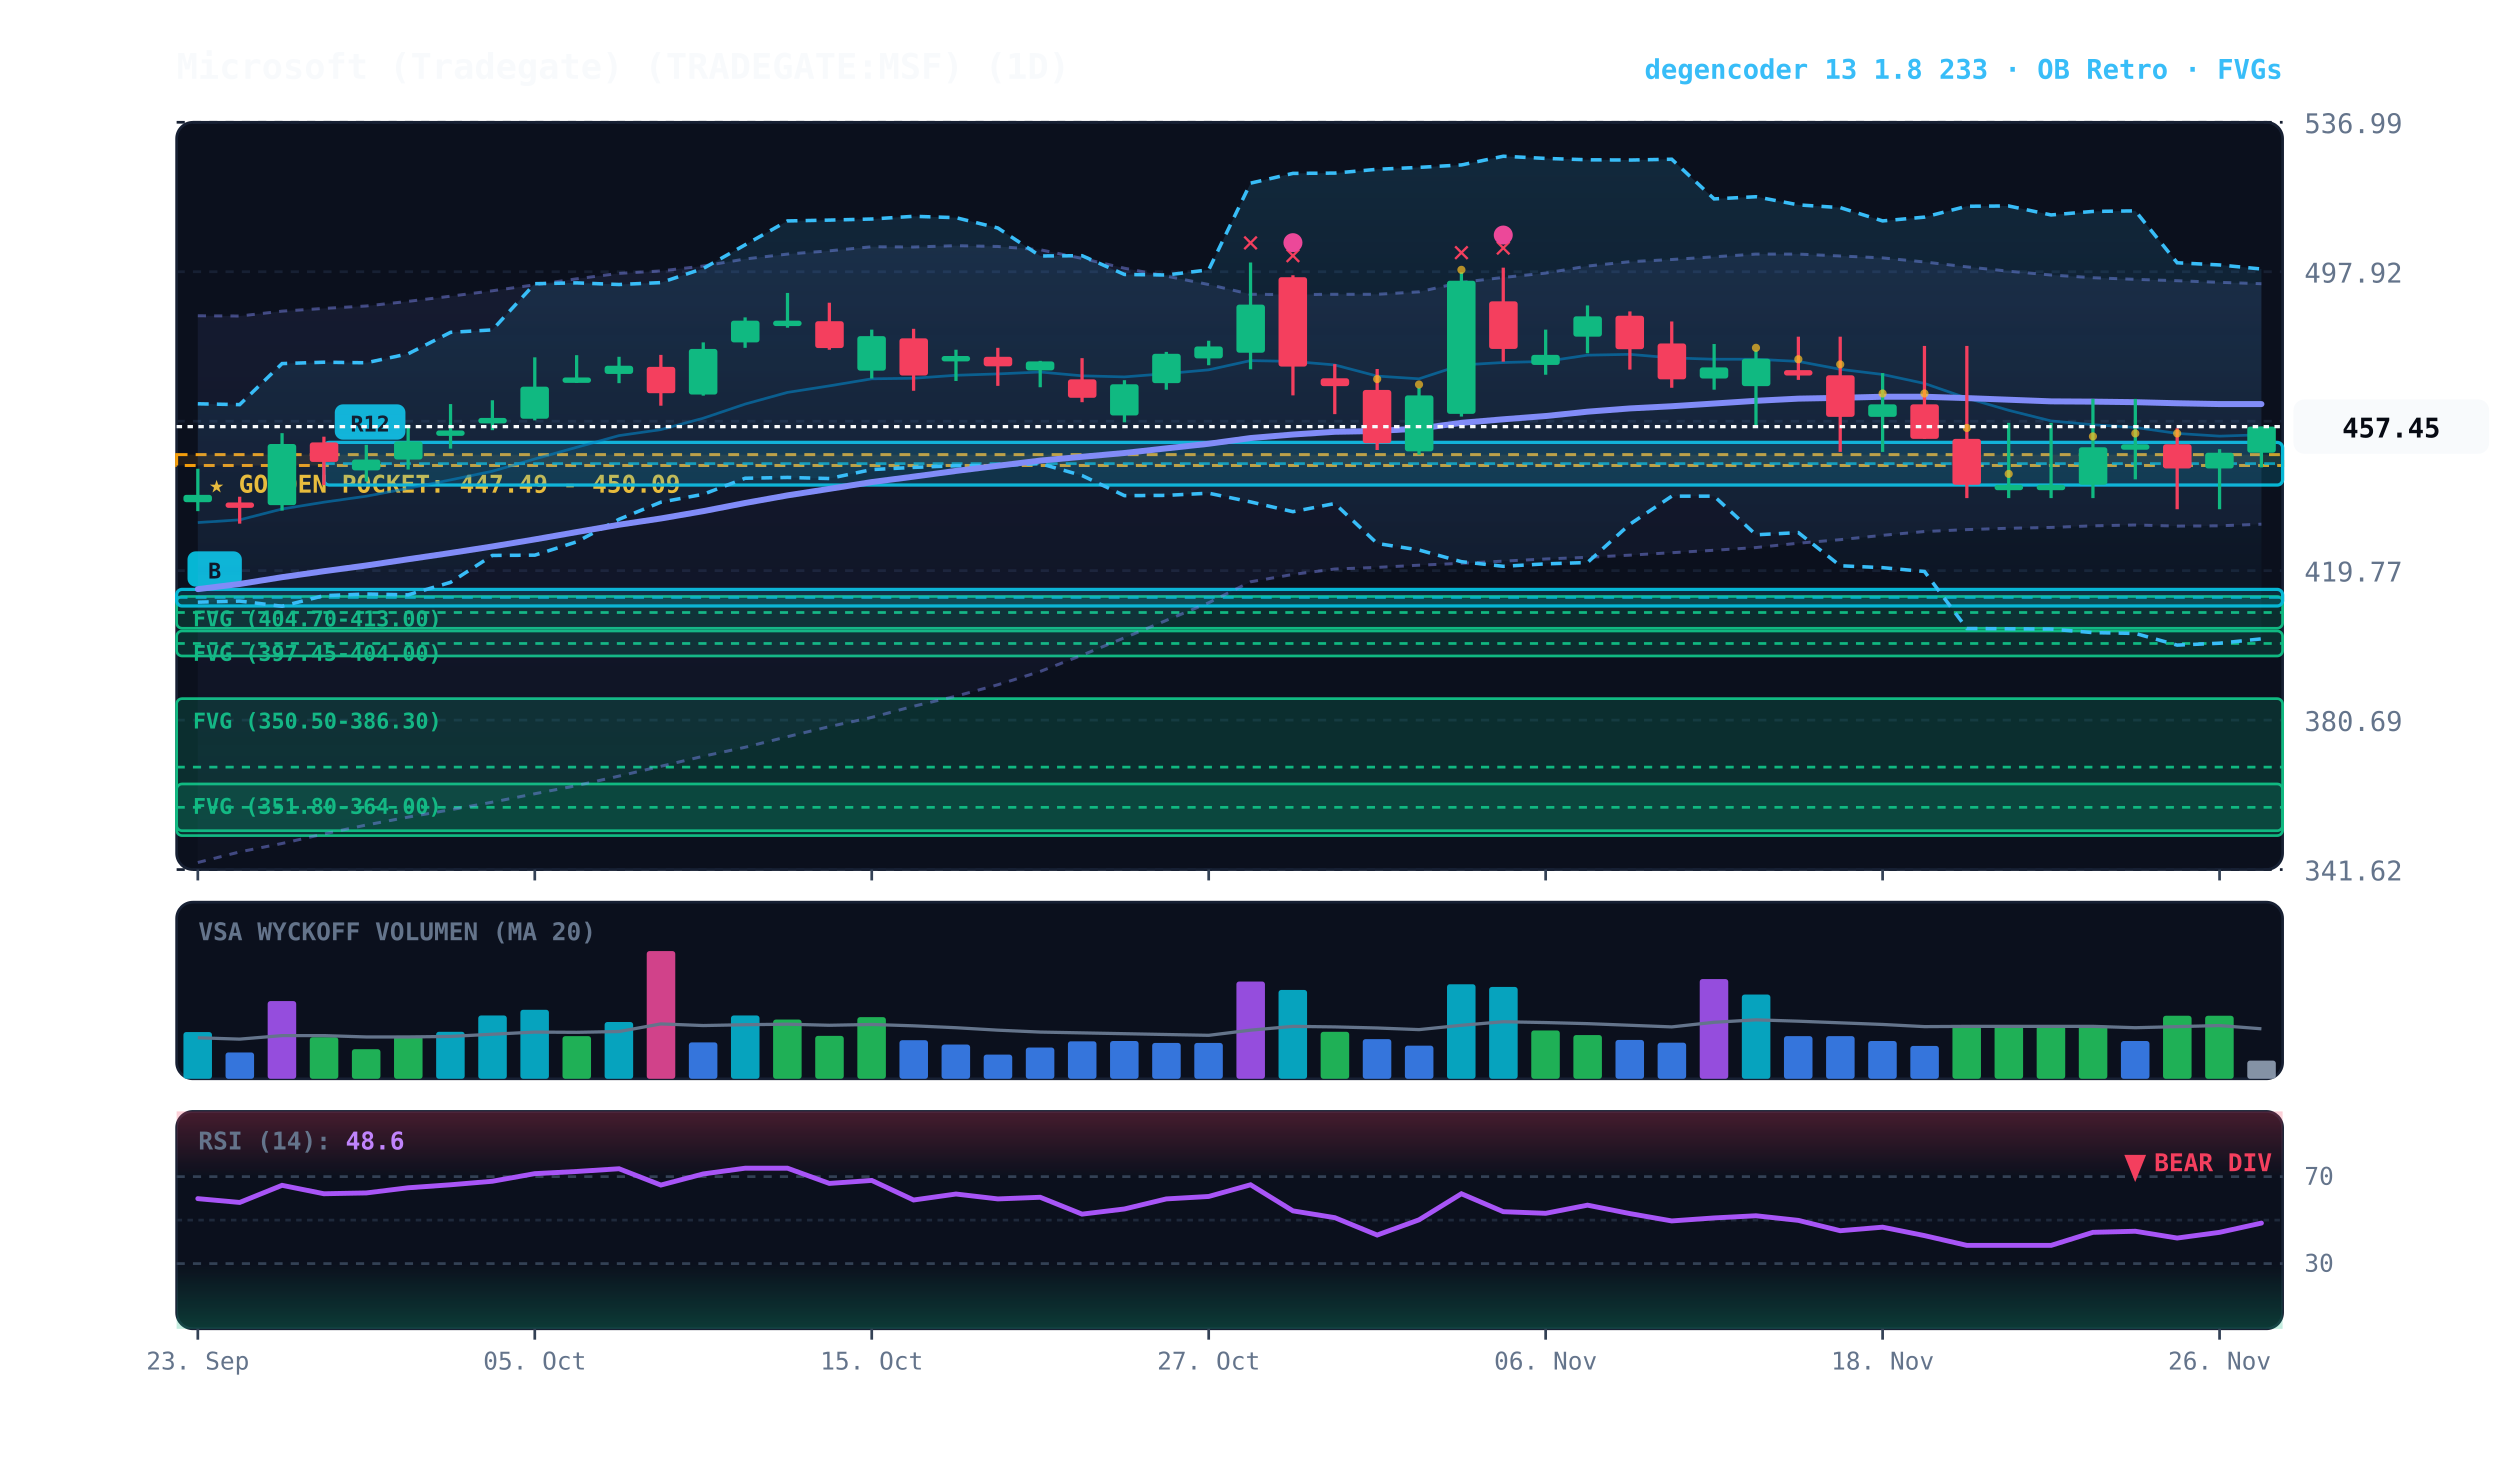
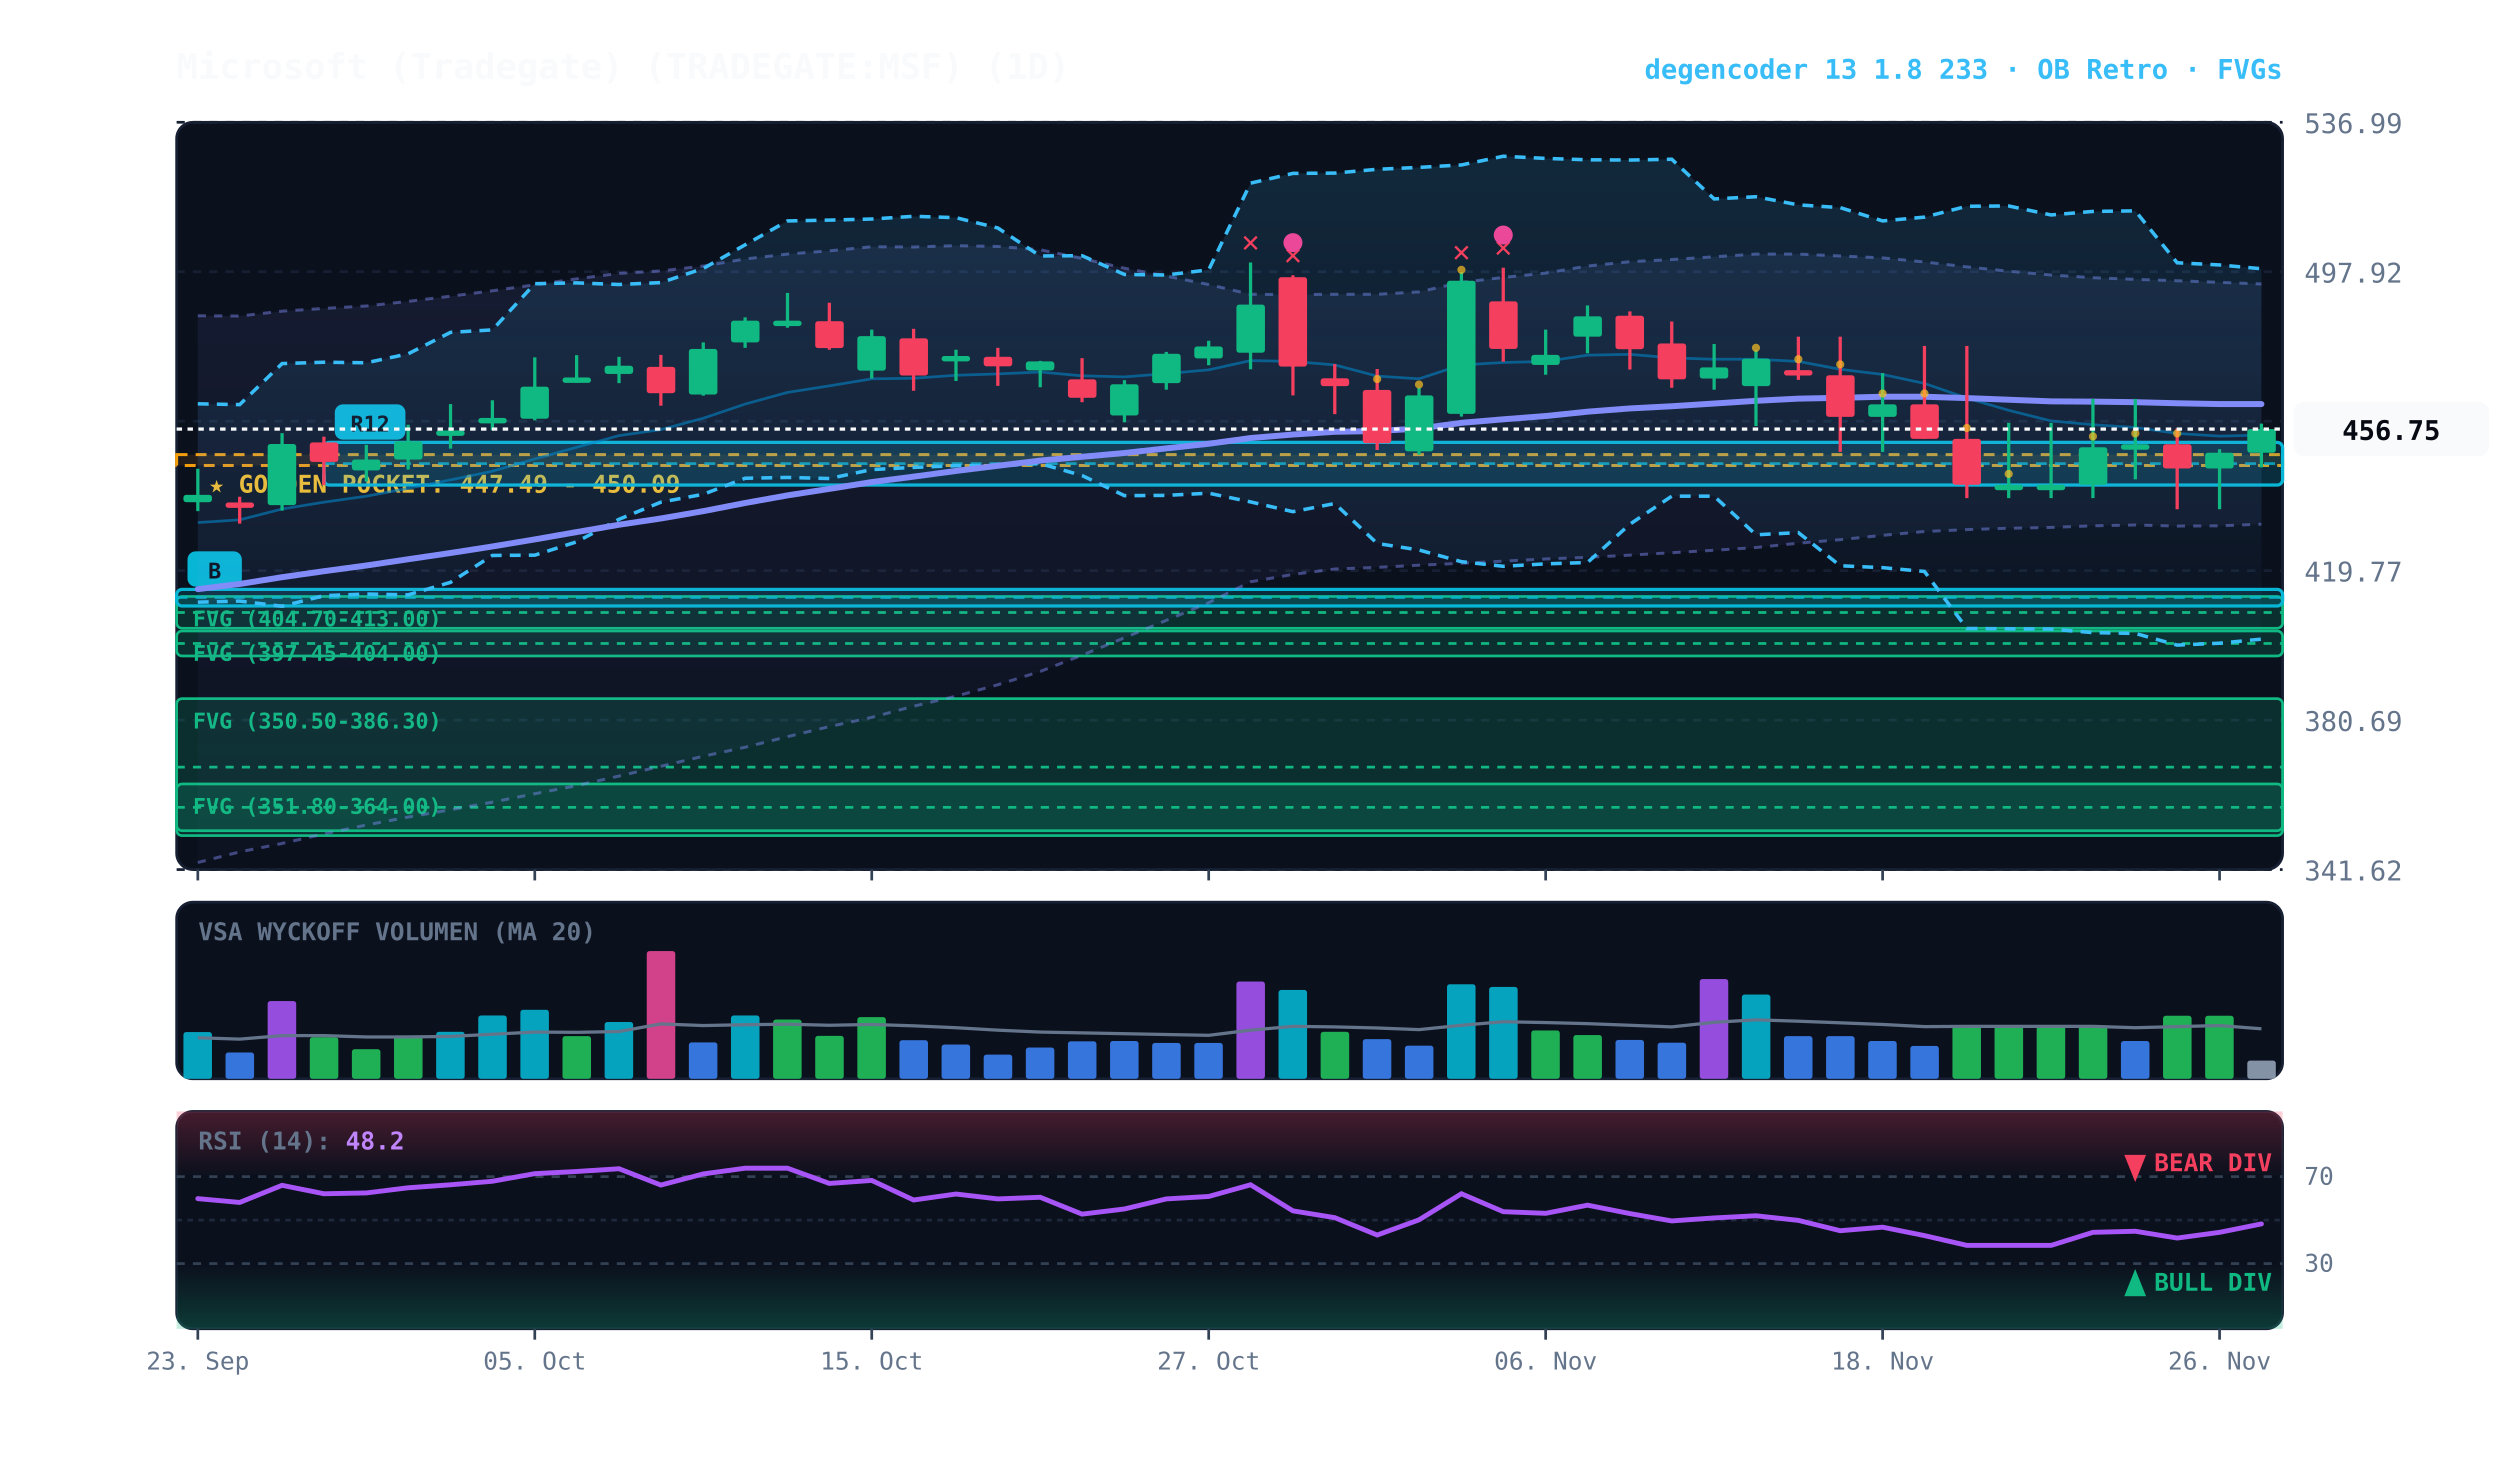
<svg xmlns="http://www.w3.org/2000/svg" viewBox="0 0 920 540" width="100%" height="100%" style="background:#070a13; font-family:'JetBrains Mono', monospace;">
  <defs>
    <linearGradient id="cloud-grad" x1="0%" y1="0%" x2="0%" y2="100%">
      <stop offset="0%" stop-color="#38bdf8" stop-opacity="0.14" />
      <stop offset="100%" stop-color="#38bdf8" stop-opacity="0.02" />
    </linearGradient>
    <linearGradient id="rfe-cloud" x1="0%" y1="0%" x2="0%" y2="100%">
      <stop offset="0%" stop-color="#818cf8" stop-opacity="0.09" />
      <stop offset="100%" stop-color="#818cf8" stop-opacity="0.02" />
    </linearGradient>
    <linearGradient id="rsi-overbought" x1="0%" y1="0%" x2="0%" y2="100%">
      <stop offset="0%" stop-color="#f43f5e" stop-opacity="0.25" />
      <stop offset="100%" stop-color="#f43f5e" stop-opacity="0.0" />
    </linearGradient>
    <linearGradient id="rsi-oversold" x1="0%" y1="0%" x2="0%" y2="100%">
      <stop offset="0%" stop-color="#10b981" stop-opacity="0.0" />
      <stop offset="100%" stop-color="#10b981" stop-opacity="0.25" />
    </linearGradient>
  </defs>
  <rect x="65" y="45" width="775" height="275" fill="#0b101d" rx="6" stroke="#172033" stroke-width="1" />
  <rect x="65" y="332" width="775" height="65" fill="#0b101d" rx="6" stroke="#172033" stroke-width="1" />
  <rect x="65" y="409" width="775" height="80" fill="#0b101d" rx="6" stroke="#172033" stroke-width="1" />
  <line x1="65" y1="320.0" x2="840" y2="320.0" stroke="#172033" stroke-dasharray="3,3" stroke-width="1" />
  <text x="848" y="324.0" fill="#64748b" font-size="10" text-anchor="start">341.62</text>
  <line x1="65" y1="265.0" x2="840" y2="265.0" stroke="#172033" stroke-dasharray="3,3" stroke-width="1" />
  <text x="848" y="269.0" fill="#64748b" font-size="10" text-anchor="start">380.69</text>
  <line x1="65" y1="210.0" x2="840" y2="210.0" stroke="#172033" stroke-dasharray="3,3" stroke-width="1" />
  <text x="848" y="214.0" fill="#64748b" font-size="10" text-anchor="start">419.77</text>
  <line x1="65" y1="155.0" x2="840" y2="155.0" stroke="#172033" stroke-dasharray="3,3" stroke-width="1" />
  <text x="848" y="159.0" fill="#64748b" font-size="10" text-anchor="start">458.84</text>
  <line x1="65" y1="100.0" x2="840" y2="100.0" stroke="#172033" stroke-dasharray="3,3" stroke-width="1" />
  <text x="848" y="104.0" fill="#64748b" font-size="10" text-anchor="start">497.92</text>
  <line x1="65" y1="45.0" x2="840" y2="45.0" stroke="#172033" stroke-dasharray="3,3" stroke-width="1" />
  <text x="848" y="49.0" fill="#64748b" font-size="10" text-anchor="start">536.99</text>
  <rect x="65" y="167.3" width="775" height="4.0" fill="rgba(245, 158, 11, 0.10)" stroke="#f59e0b" stroke-dasharray="4,3" stroke-width="1.1" />
  <text x="77" y="181.3" fill="#fbbf24" font-size="9" font-weight="bold">★ GOLDEN POCKET: 447.49 - 450.09</text>
  <rect x="65.0" y="219.5" width="775.0" height="11.7" fill="rgba(16, 185, 129, 0.18)" stroke="#10b981" stroke-width="1" rx="2" />
  <line x1="65.0" y1="225.4" x2="840" y2="225.4" stroke="#10b981" stroke-dasharray="3,3" stroke-width="1" />
  <text x="71.0" y="230.5" fill="#10b981" font-size="8" font-weight="bold">FVG (404.70-413.00)</text>
  <rect x="65.0" y="232.2" width="775.0" height="9.2" fill="rgba(16, 185, 129, 0.18)" stroke="#10b981" stroke-width="1" rx="2" />
  <line x1="65.0" y1="236.8" x2="840" y2="236.8" stroke="#10b981" stroke-dasharray="3,3" stroke-width="1" />
  <text x="71.0" y="243.2" fill="#10b981" font-size="8" font-weight="bold">FVG (397.45-404.00)</text>
  <rect x="65.0" y="257.1" width="775.0" height="50.4" fill="rgba(16, 185, 129, 0.18)" stroke="#10b981" stroke-width="1" rx="2" />
  <line x1="65.0" y1="282.3" x2="840" y2="282.3" stroke="#10b981" stroke-dasharray="3,3" stroke-width="1" />
  <text x="71.0" y="268.1" fill="#10b981" font-size="8" font-weight="bold">FVG (350.50-386.30)</text>
  <rect x="65.0" y="288.5" width="775.0" height="17.2" fill="rgba(16, 185, 129, 0.18)" stroke="#10b981" stroke-width="1" rx="2" />
  <line x1="65.0" y1="297.1" x2="840" y2="297.1" stroke="#10b981" stroke-dasharray="3,3" stroke-width="1" />
  <text x="71.0" y="299.5" fill="#10b981" font-size="8" font-weight="bold">FVG (351.80-364.00)</text>
  <rect x="119.2" y="162.8" width="720.8" height="15.7" fill="rgba(6, 182, 212, 0.18)" stroke="#06b6d4" stroke-width="1.2" rx="2" />
  <line x1="119.2" y1="170.6" x2="840" y2="170.6" stroke="#06b6d4" stroke-dasharray="4,3" stroke-width="1.0" opacity="0.8" />
  <rect x="123.2" y="148.8" width="26" height="13" fill="#06b6d4" rx="3" />
  <text x="136.2" y="158.8" fill="#070a13" font-size="8" font-weight="bold" text-anchor="middle">R12</text>
  <rect x="65.0" y="216.9" width="775.0" height="6.1" fill="rgba(6, 182, 212, 0.18)" stroke="#06b6d4" stroke-width="1.2" rx="2" />
  <line x1="65.0" y1="219.9" x2="840" y2="219.9" stroke="#06b6d4" stroke-dasharray="4,3" stroke-width="1.0" opacity="0.8" />
  <rect x="69.0" y="202.9" width="20" height="13" fill="#06b6d4" rx="3" />
  <text x="79.0" y="212.9" fill="#070a13" font-size="8" font-weight="bold" text-anchor="middle">B</text>
-   <polygon points="72.8,116.2 88.2,116.3 103.8,114.5 119.2,113.5 134.8,112.6 150.2,110.9 165.8,109.0 181.2,107.0 196.8,104.8 212.2,102.6 227.8,100.6 243.2,99.7 258.8,97.9 274.2,95.3 289.8,93.5 305.2,92.3 320.8,90.8 336.2,90.9 351.8,90.4 367.2,90.7 382.8,91.9 398.2,95.1 413.8,98.7 429.2,101.6 444.8,104.7 460.2,108.3 475.8,108.4 491.2,108.3 506.8,108.3 522.2,107.4 537.8,103.9 553.2,102.1 568.8,100.5 584.2,97.9 599.8,96.3 615.2,95.5 630.8,94.5 646.2,93.5 661.8,93.5 677.2,94.2 692.8,94.9 708.2,96.4 723.8,98.2 739.2,99.8 754.8,101.2 770.2,102.2 785.8,102.8 801.2,103.3 816.8,103.9 832.2,104.4 832.2,192.9 816.8,193.5 801.2,193.6 785.8,193.2 770.2,193.5 754.8,194.1 739.2,194.4 723.8,194.9 708.2,195.6 692.8,197.0 677.2,198.6 661.8,199.9 646.2,201.5 630.8,202.5 615.2,203.4 599.8,204.3 584.2,205.1 568.8,205.7 553.2,206.5 537.8,207.3 522.2,208.0 506.8,208.8 491.2,209.4 475.8,211.4 460.2,214.1 444.8,221.8 429.2,228.3 413.8,234.7 398.2,241.1 382.8,247.1 367.2,252.0 351.8,256.2 336.2,259.9 320.8,264.0 305.2,267.4 289.8,271.1 274.2,275.0 258.8,278.3 243.2,282.0 227.8,285.6 212.2,289.1 196.8,292.1 181.2,295.2 165.8,298.0 150.2,300.7 134.8,303.6 119.2,306.9 103.8,310.4 88.2,313.5 72.8,317.4" fill="url(#rfe-cloud)" />
-   <polyline points="72.8,116.2 88.2,116.3 103.8,114.5 119.2,113.5 134.8,112.6 150.2,110.9 165.8,109.0 181.2,107.0 196.8,104.8 212.2,102.6 227.8,100.6 243.2,99.7 258.8,97.9 274.2,95.3 289.8,93.5 305.2,92.3 320.8,90.8 336.2,90.9 351.8,90.4 367.2,90.7 382.8,91.9 398.2,95.1 413.8,98.7 429.2,101.6 444.8,104.7 460.2,108.3 475.8,108.4 491.2,108.3 506.8,108.3 522.2,107.4 537.8,103.9 553.2,102.1 568.8,100.5 584.2,97.9 599.8,96.3 615.2,95.5 630.8,94.5 646.2,93.5 661.8,93.5 677.2,94.2 692.8,94.9 708.2,96.4 723.8,98.2 739.2,99.8 754.8,101.2 770.2,102.2 785.8,102.8 801.2,103.3 816.8,103.9 832.2,104.4" fill="none" stroke="#818cf8" stroke-width="1.1" stroke-opacity="0.45" stroke-dasharray="3,3" />
+   <polygon points="72.8,116.2 88.2,116.3 103.8,114.5 119.2,113.5 134.8,112.6 150.2,110.9 165.8,109.0 181.2,107.0 196.8,104.8 212.2,102.6 227.8,100.6 243.2,99.7 258.8,97.9 274.2,95.3 289.8,93.5 305.2,92.3 320.8,90.8 336.2,90.9 351.8,90.4 367.2,90.7 382.8,91.9 398.2,95.1 413.8,98.7 429.2,101.6 444.8,104.7 460.2,108.3 475.8,108.4 491.2,108.3 506.8,108.3 522.2,107.4 537.8,103.9 553.2,102.1 568.8,100.5 584.2,97.9 599.8,96.3 615.2,95.5 630.8,94.5 646.2,93.5 661.8,93.5 677.2,94.2 692.8,94.9 708.2,96.4 723.8,98.2 739.2,99.8 754.8,101.2 770.2,102.2 785.8,102.8 801.2,103.3 816.8,103.9 832.2,104.5 832.2,192.9 816.8,193.5 801.2,193.6 785.8,193.2 770.2,193.5 754.8,194.1 739.2,194.4 723.8,194.9 708.2,195.6 692.8,197.0 677.2,198.6 661.8,199.9 646.2,201.5 630.8,202.5 615.2,203.4 599.8,204.3 584.2,205.1 568.8,205.7 553.2,206.5 537.8,207.3 522.2,208.0 506.8,208.8 491.2,209.4 475.8,211.4 460.2,214.1 444.8,221.8 429.2,228.3 413.8,234.7 398.2,241.1 382.8,247.1 367.2,252.0 351.8,256.2 336.2,259.9 320.8,264.0 305.2,267.4 289.8,271.1 274.2,275.0 258.8,278.3 243.2,282.0 227.8,285.6 212.2,289.1 196.8,292.1 181.2,295.2 165.8,298.0 150.2,300.7 134.8,303.6 119.2,306.9 103.8,310.4 88.2,313.5 72.8,317.4" fill="url(#rfe-cloud)" />
+   <polyline points="72.8,116.2 88.2,116.3 103.8,114.5 119.2,113.5 134.8,112.6 150.2,110.9 165.8,109.0 181.2,107.0 196.8,104.8 212.2,102.6 227.8,100.6 243.2,99.7 258.8,97.9 274.2,95.3 289.8,93.5 305.2,92.3 320.8,90.8 336.2,90.9 351.8,90.4 367.2,90.7 382.8,91.9 398.2,95.1 413.8,98.7 429.2,101.6 444.8,104.7 460.2,108.3 475.8,108.4 491.2,108.3 506.8,108.3 522.2,107.4 537.8,103.9 553.2,102.1 568.8,100.5 584.2,97.9 599.8,96.3 615.2,95.5 630.8,94.5 646.2,93.5 661.8,93.5 677.2,94.2 692.8,94.9 708.2,96.4 723.8,98.2 739.2,99.8 754.8,101.2 770.2,102.2 785.8,102.8 801.2,103.3 816.8,103.9 832.2,104.5" fill="none" stroke="#818cf8" stroke-width="1.1" stroke-opacity="0.45" stroke-dasharray="3,3" />
  <polyline points="72.8,317.4 88.2,313.5 103.8,310.4 119.2,306.9 134.8,303.6 150.2,300.7 165.8,298.0 181.2,295.2 196.8,292.1 212.2,289.1 227.8,285.6 243.2,282.0 258.8,278.3 274.2,275.0 289.8,271.1 305.2,267.4 320.8,264.0 336.2,259.9 351.8,256.2 367.2,252.0 382.8,247.1 398.2,241.1 413.8,234.7 429.2,228.3 444.8,221.8 460.2,214.1 475.8,211.4 491.2,209.4 506.8,208.8 522.2,208.0 537.8,207.3 553.2,206.5 568.8,205.7 584.2,205.1 599.8,204.3 615.2,203.4 630.8,202.5 646.2,201.5 661.8,199.9 677.2,198.6 692.8,197.0 708.2,195.6 723.8,194.9 739.2,194.4 754.8,194.1 770.2,193.5 785.8,193.2 801.2,193.6 816.8,193.5 832.2,192.9" fill="none" stroke="#818cf8" stroke-width="1.1" stroke-opacity="0.45" stroke-dasharray="3,3" />
-   <polygon points="72.8,148.6 88.2,148.9 103.8,133.8 119.2,133.3 134.8,133.5 150.2,130.2 165.8,122.3 181.2,121.4 196.8,104.4 212.2,104.1 227.8,104.7 243.2,104.0 258.8,98.8 274.2,90.1 289.8,81.3 305.2,81.0 320.8,80.6 336.2,79.6 351.8,80.1 367.2,83.9 382.8,94.2 398.2,94.1 413.8,101.0 429.2,101.2 444.8,99.3 460.2,67.4 475.8,63.8 491.2,63.7 506.8,62.3 522.2,61.6 537.8,60.7 553.2,57.5 568.8,58.3 584.2,58.8 599.8,58.9 615.2,58.6 630.8,73.2 646.2,72.4 661.8,75.4 677.2,76.4 692.8,81.3 708.2,79.9 723.8,75.9 739.2,75.8 754.8,79.1 770.2,77.8 785.8,77.6 801.2,96.7 816.8,97.5 832.2,99.0 832.2,235.1 816.8,236.7 801.2,237.4 785.8,233.1 770.2,232.8 754.8,231.5 739.2,231.4 723.8,231.3 708.2,210.3 692.8,208.9 677.2,208.2 661.8,196.0 646.2,196.8 630.8,182.6 615.2,182.6 599.8,192.9 584.2,207.0 568.8,207.5 553.2,208.4 537.8,206.7 522.2,202.4 506.8,200.0 491.2,185.3 475.8,188.3 460.2,184.7 444.8,181.5 429.2,182.3 413.8,182.4 398.2,175.0 382.8,170.6 367.2,171.3 351.8,171.4 336.2,172.0 320.8,172.8 305.2,176.1 289.8,175.7 274.2,176.0 258.8,181.9 243.2,184.8 227.8,191.1 212.2,199.4 196.8,204.3 181.2,204.4 165.8,214.3 150.2,218.9 134.8,218.6 119.2,219.2 103.8,223.1 88.2,221.2 72.8,221.6" fill="url(#cloud-grad)" />
-   <polyline points="72.8,148.6 88.2,148.9 103.8,133.8 119.2,133.3 134.8,133.5 150.2,130.2 165.8,122.3 181.2,121.4 196.8,104.4 212.2,104.1 227.8,104.7 243.2,104.0 258.8,98.8 274.2,90.1 289.8,81.3 305.2,81.0 320.8,80.6 336.2,79.6 351.8,80.1 367.2,83.9 382.8,94.2 398.2,94.1 413.8,101.0 429.2,101.2 444.8,99.3 460.2,67.4 475.8,63.8 491.2,63.7 506.8,62.3 522.2,61.6 537.8,60.7 553.2,57.5 568.8,58.3 584.2,58.8 599.8,58.9 615.2,58.6 630.8,73.2 646.2,72.4 661.8,75.4 677.2,76.4 692.8,81.3 708.2,79.9 723.8,75.9 739.2,75.8 754.8,79.1 770.2,77.8 785.8,77.6 801.2,96.7 816.8,97.5 832.2,99.0" fill="none" stroke="#38bdf8" stroke-width="1.3" stroke-dasharray="4,3" />
-   <polyline points="72.8,221.6 88.2,221.2 103.8,223.1 119.2,219.2 134.8,218.6 150.2,218.9 165.8,214.3 181.2,204.4 196.8,204.3 212.2,199.4 227.8,191.1 243.2,184.8 258.8,181.9 274.2,176.0 289.8,175.7 305.2,176.1 320.8,172.8 336.2,172.0 351.8,171.4 367.2,171.3 382.8,170.6 398.2,175.0 413.8,182.4 429.2,182.3 444.8,181.5 460.2,184.7 475.8,188.3 491.2,185.3 506.8,200.0 522.2,202.4 537.8,206.7 553.2,208.4 568.8,207.5 584.2,207.0 599.8,192.9 615.2,182.6 630.8,182.6 646.2,196.8 661.8,196.0 677.2,208.2 692.8,208.9 708.2,210.3 723.8,231.3 739.2,231.4 754.8,231.5 770.2,232.8 785.8,233.1 801.2,237.4 816.8,236.7 832.2,235.1" fill="none" stroke="#38bdf8" stroke-width="1.3" stroke-dasharray="4,3" />
-   <polyline points="72.8,192.3 88.2,191.3 103.8,187.3 119.2,184.8 134.8,182.6 150.2,179.7 165.8,176.6 181.2,173.4 196.8,168.9 212.2,164.6 227.8,160.3 243.2,158.1 258.8,153.9 274.2,148.7 289.8,144.4 305.2,142.0 320.8,139.4 336.2,139.2 351.8,138.1 367.2,137.6 382.8,136.9 398.2,138.3 413.8,138.7 429.2,137.5 444.8,136.1 460.2,132.7 475.8,133.0 491.2,134.3 506.8,138.4 522.2,139.4 537.8,134.3 553.2,133.4 568.8,133.0 584.2,130.7 599.8,130.4 615.2,131.7 630.8,132.2 646.2,132.2 661.8,133.0 677.2,135.9 692.8,137.8 708.2,141.1 723.8,146.5 739.2,151.0 754.8,154.9 770.2,156.3 785.8,157.3 801.2,159.5 816.8,160.5 832.2,160.0" fill="none" stroke="#0284c7" stroke-width="1.0" stroke-opacity="0.6" />
+   <polygon points="72.8,148.6 88.2,148.9 103.8,133.8 119.2,133.3 134.8,133.5 150.2,130.2 165.8,122.3 181.2,121.4 196.8,104.4 212.2,104.1 227.8,104.7 243.2,104.0 258.8,98.8 274.2,90.1 289.8,81.3 305.2,81.0 320.8,80.6 336.2,79.6 351.8,80.1 367.2,83.9 382.8,94.2 398.2,94.1 413.8,101.0 429.2,101.2 444.8,99.3 460.2,67.4 475.8,63.8 491.2,63.7 506.8,62.3 522.2,61.6 537.8,60.7 553.2,57.5 568.8,58.3 584.2,58.8 599.8,58.9 615.2,58.6 630.8,73.2 646.2,72.4 661.8,75.4 677.2,76.4 692.8,81.3 708.2,79.9 723.8,75.9 739.2,75.8 754.8,79.1 770.2,77.8 785.8,77.6 801.2,96.7 816.8,97.5 832.2,98.9 832.2,235.2 816.8,236.7 801.2,237.4 785.8,233.1 770.2,232.8 754.8,231.5 739.2,231.4 723.8,231.3 708.2,210.3 692.8,208.9 677.2,208.2 661.8,196.0 646.2,196.8 630.8,182.6 615.2,182.6 599.8,192.9 584.2,207.0 568.8,207.5 553.2,208.4 537.8,206.7 522.2,202.4 506.8,200.0 491.2,185.3 475.8,188.3 460.2,184.7 444.8,181.5 429.2,182.3 413.8,182.4 398.2,175.0 382.8,170.6 367.2,171.3 351.8,171.4 336.2,172.0 320.8,172.8 305.2,176.1 289.8,175.7 274.2,176.0 258.8,181.9 243.2,184.8 227.8,191.1 212.2,199.4 196.8,204.3 181.2,204.4 165.8,214.3 150.2,218.9 134.8,218.6 119.2,219.2 103.8,223.1 88.2,221.2 72.8,221.6" fill="url(#cloud-grad)" />
+   <polyline points="72.8,148.6 88.2,148.9 103.8,133.8 119.2,133.3 134.8,133.5 150.2,130.2 165.8,122.3 181.2,121.4 196.8,104.4 212.2,104.1 227.8,104.7 243.2,104.0 258.8,98.8 274.2,90.1 289.8,81.3 305.2,81.0 320.8,80.6 336.2,79.6 351.8,80.1 367.2,83.9 382.8,94.2 398.2,94.1 413.8,101.0 429.2,101.2 444.8,99.3 460.2,67.4 475.8,63.8 491.2,63.7 506.8,62.3 522.2,61.6 537.8,60.7 553.2,57.5 568.8,58.3 584.2,58.8 599.8,58.9 615.2,58.6 630.8,73.2 646.2,72.4 661.8,75.4 677.2,76.4 692.8,81.3 708.2,79.9 723.8,75.9 739.2,75.8 754.8,79.1 770.2,77.8 785.8,77.6 801.2,96.7 816.8,97.5 832.2,98.9" fill="none" stroke="#38bdf8" stroke-width="1.3" stroke-dasharray="4,3" />
+   <polyline points="72.8,221.6 88.2,221.2 103.8,223.1 119.2,219.2 134.8,218.6 150.2,218.9 165.8,214.3 181.2,204.4 196.8,204.3 212.2,199.4 227.8,191.1 243.2,184.8 258.8,181.9 274.2,176.0 289.8,175.7 305.2,176.1 320.8,172.8 336.2,172.0 351.8,171.4 367.2,171.3 382.8,170.6 398.2,175.0 413.8,182.4 429.2,182.3 444.8,181.5 460.2,184.7 475.8,188.3 491.2,185.3 506.8,200.0 522.2,202.4 537.8,206.7 553.2,208.4 568.8,207.5 584.2,207.0 599.8,192.9 615.2,182.6 630.8,182.6 646.2,196.8 661.8,196.0 677.2,208.2 692.8,208.9 708.2,210.3 723.8,231.3 739.2,231.4 754.8,231.5 770.2,232.8 785.8,233.1 801.2,237.4 816.8,236.7 832.2,235.2" fill="none" stroke="#38bdf8" stroke-width="1.3" stroke-dasharray="4,3" />
+   <polyline points="72.8,192.3 88.2,191.3 103.8,187.3 119.2,184.8 134.8,182.6 150.2,179.7 165.8,176.6 181.2,173.4 196.8,168.9 212.2,164.6 227.8,160.3 243.2,158.1 258.8,153.9 274.2,148.7 289.8,144.4 305.2,142.0 320.8,139.4 336.2,139.2 351.8,138.1 367.2,137.6 382.8,136.9 398.2,138.3 413.8,138.7 429.2,137.5 444.8,136.1 460.2,132.7 475.8,133.0 491.2,134.3 506.8,138.4 522.2,139.4 537.8,134.3 553.2,133.4 568.8,133.0 584.2,130.7 599.8,130.4 615.2,131.7 630.8,132.2 646.2,132.2 661.8,133.0 677.2,135.9 692.8,137.8 708.2,141.1 723.8,146.5 739.2,151.0 754.8,154.9 770.2,156.3 785.8,157.3 801.2,159.5 816.8,160.5 832.2,160.1" fill="none" stroke="#0284c7" stroke-width="1.0" stroke-opacity="0.6" />
  <polyline points="72.8,216.8 88.2,214.9 103.8,212.4 119.2,210.2 134.8,208.1 150.2,205.8 165.8,203.5 181.2,201.1 196.8,198.5 212.2,195.8 227.8,193.1 243.2,190.8 258.8,188.1 274.2,185.1 289.8,182.3 305.2,179.9 320.8,177.4 336.2,175.4 351.8,173.3 367.2,171.4 382.8,169.5 398.2,168.1 413.8,166.7 429.2,165.0 444.8,163.3 460.2,161.2 475.8,159.9 491.2,158.9 506.8,158.6 522.2,157.7 537.8,155.6 553.2,154.3 568.8,153.1 584.2,151.5 599.8,150.3 615.2,149.5 630.8,148.5 646.2,147.5 661.8,146.7 677.2,146.4 692.8,146.0 708.2,146.0 723.8,146.5 739.2,147.1 754.8,147.7 770.2,147.8 785.8,148.0 801.2,148.4 816.8,148.7 832.2,148.7" fill="none" stroke="#818cf8" stroke-width="2.2" stroke-linecap="round" />
  <line x1="72.8" y1="172.5" x2="72.8" y2="188.1" stroke="#10b981" stroke-width="1.2" />
  <rect x="67.5" y="182.1" width="10.5" height="2.7" fill="#10b981" rx="1" />
  <line x1="88.2" y1="182.8" x2="88.2" y2="192.7" stroke="#f43f5e" stroke-width="1.2" />
  <rect x="83.0" y="184.9" width="10.5" height="2.0" fill="#f43f5e" rx="1" />
  <line x1="103.8" y1="159.4" x2="103.8" y2="187.9" stroke="#10b981" stroke-width="1.2" />
  <rect x="98.5" y="163.4" width="10.5" height="22.5" fill="#10b981" rx="1" />
  <line x1="119.2" y1="160.7" x2="119.2" y2="178.5" stroke="#f43f5e" stroke-width="1.2" />
  <rect x="114.0" y="162.8" width="10.5" height="7.2" fill="#f43f5e" rx="1" />
  <line x1="134.8" y1="163.7" x2="134.8" y2="177.2" stroke="#10b981" stroke-width="1.2" />
  <rect x="129.5" y="169.1" width="10.5" height="4.0" fill="#10b981" rx="1" />
  <line x1="150.2" y1="156.3" x2="150.2" y2="172.8" stroke="#10b981" stroke-width="1.2" />
  <rect x="145.0" y="162.4" width="10.5" height="6.7" fill="#10b981" rx="1" />
  <line x1="165.8" y1="148.7" x2="165.8" y2="165.1" stroke="#10b981" stroke-width="1.2" />
  <rect x="160.5" y="158.4" width="10.5" height="2.0" fill="#10b981" rx="1" />
  <line x1="181.2" y1="147.3" x2="181.2" y2="158.3" stroke="#10b981" stroke-width="1.2" />
  <rect x="176.0" y="153.8" width="10.5" height="2.0" fill="#10b981" rx="1" />
  <line x1="196.8" y1="131.5" x2="196.8" y2="154.7" stroke="#10b981" stroke-width="1.2" />
  <rect x="191.5" y="142.3" width="10.5" height="11.8" fill="#10b981" rx="1" />
  <line x1="212.2" y1="130.7" x2="212.2" y2="140.9" stroke="#10b981" stroke-width="1.2" />
  <rect x="207.0" y="138.9" width="10.5" height="2.0" fill="#10b981" rx="1" />
  <line x1="227.8" y1="131.3" x2="227.8" y2="141.0" stroke="#10b981" stroke-width="1.2" />
  <rect x="222.5" y="134.6" width="10.5" height="3.0" fill="#10b981" rx="1" />
  <line x1="243.2" y1="130.6" x2="243.2" y2="149.3" stroke="#f43f5e" stroke-width="1.2" />
  <rect x="238.0" y="135.0" width="10.5" height="9.7" fill="#f43f5e" rx="1" />
  <line x1="258.8" y1="126.0" x2="258.8" y2="145.6" stroke="#10b981" stroke-width="1.2" />
  <rect x="253.5" y="128.4" width="10.5" height="16.8" fill="#10b981" rx="1" />
  <line x1="274.2" y1="116.8" x2="274.2" y2="128.0" stroke="#10b981" stroke-width="1.2" />
  <rect x="269.0" y="118.0" width="10.5" height="8.0" fill="#10b981" rx="1" />
  <line x1="289.8" y1="107.8" x2="289.8" y2="120.6" stroke="#10b981" stroke-width="1.2" />
  <rect x="284.5" y="118.0" width="10.5" height="2.0" fill="#10b981" rx="1" />
  <line x1="305.2" y1="111.4" x2="305.2" y2="128.7" stroke="#f43f5e" stroke-width="1.2" />
  <rect x="300.0" y="118.2" width="10.5" height="9.9" fill="#f43f5e" rx="1" />
  <line x1="320.8" y1="121.3" x2="320.8" y2="139.3" stroke="#10b981" stroke-width="1.2" />
  <rect x="315.5" y="123.7" width="10.5" height="12.7" fill="#10b981" rx="1" />
  <line x1="336.2" y1="121.0" x2="336.2" y2="143.8" stroke="#f43f5e" stroke-width="1.2" />
  <rect x="331.0" y="124.5" width="10.5" height="13.7" fill="#f43f5e" rx="1" />
  <line x1="351.8" y1="128.7" x2="351.8" y2="140.2" stroke="#10b981" stroke-width="1.2" />
  <rect x="346.5" y="131.0" width="10.5" height="2.0" fill="#10b981" rx="1" />
  <line x1="367.2" y1="128.0" x2="367.2" y2="142.0" stroke="#f43f5e" stroke-width="1.2" />
  <rect x="362.0" y="131.3" width="10.5" height="3.5" fill="#f43f5e" rx="1" />
  <line x1="382.8" y1="132.8" x2="382.8" y2="142.5" stroke="#10b981" stroke-width="1.2" />
  <rect x="377.5" y="133.0" width="10.5" height="3.3" fill="#10b981" rx="1" />
  <line x1="398.2" y1="131.8" x2="398.2" y2="148.0" stroke="#f43f5e" stroke-width="1.2" />
  <rect x="393.0" y="139.6" width="10.5" height="6.8" fill="#f43f5e" rx="1" />
  <line x1="413.8" y1="139.9" x2="413.8" y2="155.4" stroke="#10b981" stroke-width="1.2" />
  <rect x="408.5" y="141.4" width="10.5" height="11.5" fill="#10b981" rx="1" />
  <line x1="429.2" y1="129.5" x2="429.2" y2="143.4" stroke="#10b981" stroke-width="1.2" />
  <rect x="424.0" y="130.2" width="10.5" height="10.8" fill="#10b981" rx="1" />
  <line x1="444.8" y1="125.4" x2="444.8" y2="134.4" stroke="#10b981" stroke-width="1.2" />
  <rect x="439.5" y="127.5" width="10.5" height="4.4" fill="#10b981" rx="1" />
  <line x1="460.2" y1="96.6" x2="460.2" y2="135.9" stroke="#10b981" stroke-width="1.2" />
  <rect x="455.0" y="112.1" width="10.5" height="17.7" fill="#10b981" rx="1" />
  <text x="460.2" y="92.6" fill="#f43f5e" font-size="11" font-weight="bold" text-anchor="middle">✕</text>
  <line x1="475.8" y1="101.3" x2="475.8" y2="145.5" stroke="#f43f5e" stroke-width="1.2" />
  <rect x="470.5" y="102.0" width="10.5" height="32.9" fill="#f43f5e" rx="1" />
  <text x="475.8" y="97.3" fill="#f43f5e" font-size="11" font-weight="bold" text-anchor="middle">✕</text>
  <circle cx="475.8" cy="89.3" r="3.5" fill="#ec4899" />
  <line x1="491.2" y1="134.0" x2="491.2" y2="152.4" stroke="#f43f5e" stroke-width="1.2" />
  <rect x="486.0" y="139.2" width="10.5" height="2.9" fill="#f43f5e" rx="1" />
  <line x1="506.8" y1="135.8" x2="506.8" y2="165.6" stroke="#f43f5e" stroke-width="1.2" />
  <rect x="501.5" y="143.5" width="10.5" height="19.6" fill="#f43f5e" rx="1" />
  <circle cx="506.8" cy="139.5" r="1.5" fill="#fbbf24" opacity="0.7" />
  <line x1="522.2" y1="142.7" x2="522.2" y2="167.3" stroke="#10b981" stroke-width="1.2" />
  <rect x="517.0" y="145.5" width="10.5" height="20.6" fill="#10b981" rx="1" />
  <circle cx="522.2" cy="141.5" r="1.5" fill="#fbbf24" opacity="0.7" />
  <line x1="537.8" y1="100.2" x2="537.8" y2="153.3" stroke="#10b981" stroke-width="1.2" />
  <rect x="532.5" y="103.3" width="10.5" height="49.0" fill="#10b981" rx="1" />
  <text x="537.8" y="96.2" fill="#f43f5e" font-size="11" font-weight="bold" text-anchor="middle">✕</text>
  <circle cx="537.8" cy="99.3" r="1.5" fill="#fbbf24" opacity="0.7" />
  <line x1="553.2" y1="98.5" x2="553.2" y2="133.1" stroke="#f43f5e" stroke-width="1.2" />
  <rect x="548.0" y="110.9" width="10.5" height="17.5" fill="#f43f5e" rx="1" />
  <text x="553.2" y="94.5" fill="#f43f5e" font-size="11" font-weight="bold" text-anchor="middle">✕</text>
  <circle cx="553.2" cy="86.5" r="3.5" fill="#ec4899" />
  <line x1="568.8" y1="121.3" x2="568.8" y2="137.9" stroke="#10b981" stroke-width="1.2" />
  <rect x="563.5" y="130.6" width="10.5" height="3.7" fill="#10b981" rx="1" />
  <line x1="584.2" y1="112.4" x2="584.2" y2="130.0" stroke="#10b981" stroke-width="1.2" />
  <rect x="579.0" y="116.4" width="10.5" height="7.5" fill="#10b981" rx="1" />
  <line x1="599.8" y1="114.6" x2="599.8" y2="136.0" stroke="#f43f5e" stroke-width="1.2" />
  <rect x="594.5" y="116.2" width="10.5" height="12.3" fill="#f43f5e" rx="1" />
  <line x1="615.2" y1="118.3" x2="615.2" y2="142.7" stroke="#f43f5e" stroke-width="1.2" />
  <rect x="610.0" y="126.4" width="10.5" height="13.2" fill="#f43f5e" rx="1" />
  <line x1="630.8" y1="126.6" x2="630.8" y2="143.4" stroke="#10b981" stroke-width="1.2" />
  <rect x="625.5" y="135.2" width="10.5" height="4.1" fill="#10b981" rx="1" />
  <line x1="646.2" y1="128.9" x2="646.2" y2="156.8" stroke="#10b981" stroke-width="1.2" />
  <rect x="641.0" y="132.0" width="10.5" height="10.1" fill="#10b981" rx="1" />
  <circle cx="646.2" cy="128.0" r="1.5" fill="#fbbf24" opacity="0.7" />
  <line x1="661.8" y1="123.9" x2="661.8" y2="139.8" stroke="#f43f5e" stroke-width="1.2" />
  <rect x="656.5" y="136.2" width="10.5" height="2.0" fill="#f43f5e" rx="1" />
  <circle cx="661.8" cy="132.2" r="1.5" fill="#fbbf24" opacity="0.7" />
  <line x1="677.2" y1="123.9" x2="677.2" y2="166.3" stroke="#f43f5e" stroke-width="1.2" />
  <rect x="672.0" y="138.1" width="10.5" height="15.3" fill="#f43f5e" rx="1" />
  <circle cx="677.2" cy="134.1" r="1.5" fill="#fbbf24" opacity="0.7" />
  <line x1="692.8" y1="137.3" x2="692.8" y2="166.3" stroke="#10b981" stroke-width="1.2" />
  <rect x="687.5" y="148.8" width="10.5" height="4.6" fill="#10b981" rx="1" />
  <circle cx="692.8" cy="144.8" r="1.5" fill="#fbbf24" opacity="0.7" />
  <line x1="708.2" y1="127.3" x2="708.2" y2="161.5" stroke="#f43f5e" stroke-width="1.2" />
  <rect x="703.0" y="148.8" width="10.5" height="12.7" fill="#f43f5e" rx="1" />
  <circle cx="708.2" cy="144.8" r="1.5" fill="#fbbf24" opacity="0.7" />
  <line x1="723.8" y1="127.3" x2="723.8" y2="183.3" stroke="#f43f5e" stroke-width="1.2" />
  <rect x="718.5" y="161.5" width="10.5" height="16.9" fill="#f43f5e" rx="1" />
  <circle cx="723.8" cy="157.5" r="1.5" fill="#fbbf24" opacity="0.7" />
  <line x1="739.2" y1="155.6" x2="739.2" y2="183.3" stroke="#10b981" stroke-width="1.2" />
  <rect x="734.0" y="178.4" width="10.5" height="2.0" fill="#10b981" rx="1" />
  <circle cx="739.2" cy="174.4" r="1.5" fill="#fbbf24" opacity="0.7" />
  <line x1="754.8" y1="155.6" x2="754.8" y2="183.3" stroke="#10b981" stroke-width="1.2" />
  <rect x="749.5" y="178.4" width="10.5" height="2.0" fill="#10b981" rx="1" />
  <line x1="770.2" y1="146.8" x2="770.2" y2="183.3" stroke="#10b981" stroke-width="1.2" />
  <rect x="765.0" y="164.6" width="10.5" height="13.8" fill="#10b981" rx="1" />
  <circle cx="770.2" cy="160.6" r="1.5" fill="#fbbf24" opacity="0.7" />
  <line x1="785.8" y1="146.8" x2="785.8" y2="176.4" stroke="#10b981" stroke-width="1.2" />
  <rect x="780.5" y="163.5" width="10.5" height="2.0" fill="#10b981" rx="1" />
  <circle cx="785.8" cy="159.5" r="1.5" fill="#fbbf24" opacity="0.7" />
  <line x1="801.2" y1="157.6" x2="801.2" y2="187.4" stroke="#f43f5e" stroke-width="1.2" />
  <rect x="796.0" y="163.5" width="10.5" height="8.9" fill="#f43f5e" rx="1" />
  <circle cx="801.2" cy="159.5" r="1.5" fill="#fbbf24" opacity="0.7" />
  <line x1="816.8" y1="165.3" x2="816.8" y2="187.4" stroke="#10b981" stroke-width="1.2" />
  <rect x="811.5" y="166.6" width="10.5" height="5.8" fill="#10b981" rx="1" />
-   <line x1="832.2" y1="157.0" x2="832.2" y2="172.0" stroke="#10b981" stroke-width="1.2" />
-   <rect x="827.0" y="157.0" width="10.5" height="9.6" fill="#10b981" rx="1" />
-   <line x1="65" y1="157.0" x2="840" y2="157.0" stroke="#f8fafc" stroke-width="1.2" stroke-dasharray="2,2" />
-   <rect x="844" y="147.0" width="72" height="20" fill="#f8fafc" rx="4" />
-   <text x="880" y="161.0" fill="#070a13" font-size="10" font-weight="bold" text-anchor="middle">457.45</text>
+   <line x1="832.2" y1="155.9" x2="832.2" y2="172.0" stroke="#10b981" stroke-width="1.2" />
+   <rect x="827.0" y="157.9" width="10.5" height="8.7" fill="#10b981" rx="1" />
+   <line x1="65" y1="157.9" x2="840" y2="157.9" stroke="#f8fafc" stroke-width="1.2" stroke-dasharray="2,2" />
+   <rect x="844" y="147.9" width="72" height="20" fill="#f8fafc" rx="4" />
+   <text x="880" y="161.9" fill="#070a13" font-size="10" font-weight="bold" text-anchor="middle">456.75</text>
  <text x="73" y="346" fill="#64748b" font-size="9" font-weight="bold">VSA WYCKOFF VOLUMEN (MA 20)</text>
  <rect x="67.5" y="379.8" width="10.5" height="17.2" fill="#06b6d4" opacity="0.88" rx="1" />
  <rect x="83.0" y="387.3" width="10.5" height="9.7" fill="#3b82f6" opacity="0.88" rx="1" />
  <rect x="98.5" y="368.4" width="10.5" height="28.6" fill="#a855f7" opacity="0.88" rx="1" />
  <rect x="114.0" y="381.7" width="10.5" height="15.3" fill="#22c55e" opacity="0.88" rx="1" />
  <rect x="129.5" y="386.1" width="10.5" height="10.9" fill="#22c55e" opacity="0.88" rx="1" />
  <rect x="145.0" y="381.2" width="10.5" height="15.8" fill="#22c55e" opacity="0.88" rx="1" />
  <rect x="160.5" y="379.7" width="10.5" height="17.3" fill="#06b6d4" opacity="0.88" rx="1" />
  <rect x="176.0" y="373.7" width="10.5" height="23.3" fill="#06b6d4" opacity="0.88" rx="1" />
  <rect x="191.5" y="371.6" width="10.5" height="25.4" fill="#06b6d4" opacity="0.88" rx="1" />
  <rect x="207.0" y="381.3" width="10.5" height="15.7" fill="#22c55e" opacity="0.88" rx="1" />
  <rect x="222.5" y="376.1" width="10.5" height="20.9" fill="#06b6d4" opacity="0.88" rx="1" />
  <rect x="238.0" y="350.0" width="10.5" height="47.0" fill="#ec4899" opacity="0.88" rx="1" />
  <rect x="253.5" y="383.6" width="10.5" height="13.4" fill="#3b82f6" opacity="0.88" rx="1" />
  <rect x="269.0" y="373.7" width="10.5" height="23.3" fill="#06b6d4" opacity="0.88" rx="1" />
  <rect x="284.5" y="375.2" width="10.5" height="21.8" fill="#22c55e" opacity="0.88" rx="1" />
  <rect x="300.0" y="381.2" width="10.5" height="15.8" fill="#22c55e" opacity="0.88" rx="1" />
  <rect x="315.5" y="374.3" width="10.5" height="22.7" fill="#22c55e" opacity="0.88" rx="1" />
  <rect x="331.0" y="382.8" width="10.5" height="14.2" fill="#3b82f6" opacity="0.88" rx="1" />
  <rect x="346.5" y="384.4" width="10.5" height="12.6" fill="#3b82f6" opacity="0.88" rx="1" />
  <rect x="362.0" y="388.1" width="10.5" height="8.9" fill="#3b82f6" opacity="0.88" rx="1" />
  <rect x="377.5" y="385.5" width="10.5" height="11.5" fill="#3b82f6" opacity="0.88" rx="1" />
  <rect x="393.0" y="383.2" width="10.5" height="13.8" fill="#3b82f6" opacity="0.88" rx="1" />
  <rect x="408.5" y="383.1" width="10.5" height="13.9" fill="#3b82f6" opacity="0.88" rx="1" />
  <rect x="424.0" y="383.8" width="10.5" height="13.2" fill="#3b82f6" opacity="0.88" rx="1" />
  <rect x="439.5" y="383.8" width="10.5" height="13.2" fill="#3b82f6" opacity="0.88" rx="1" />
  <rect x="455.0" y="361.2" width="10.5" height="35.8" fill="#a855f7" opacity="0.88" rx="1" />
  <rect x="470.5" y="364.3" width="10.5" height="32.7" fill="#06b6d4" opacity="0.88" rx="1" />
  <rect x="486.0" y="379.7" width="10.5" height="17.3" fill="#22c55e" opacity="0.88" rx="1" />
  <rect x="501.5" y="382.4" width="10.5" height="14.6" fill="#3b82f6" opacity="0.88" rx="1" />
  <rect x="517.0" y="384.8" width="10.5" height="12.2" fill="#3b82f6" opacity="0.88" rx="1" />
  <rect x="532.5" y="362.2" width="10.5" height="34.8" fill="#06b6d4" opacity="0.88" rx="1" />
  <rect x="548.0" y="363.2" width="10.5" height="33.8" fill="#06b6d4" opacity="0.88" rx="1" />
  <rect x="563.5" y="379.2" width="10.5" height="17.8" fill="#22c55e" opacity="0.88" rx="1" />
  <rect x="579.0" y="380.9" width="10.5" height="16.1" fill="#22c55e" opacity="0.88" rx="1" />
  <rect x="594.5" y="382.7" width="10.5" height="14.3" fill="#3b82f6" opacity="0.88" rx="1" />
  <rect x="610.0" y="383.7" width="10.5" height="13.3" fill="#3b82f6" opacity="0.88" rx="1" />
  <rect x="625.5" y="360.3" width="10.5" height="36.7" fill="#a855f7" opacity="0.88" rx="1" />
  <rect x="641.0" y="366.0" width="10.5" height="31.0" fill="#06b6d4" opacity="0.88" rx="1" />
  <rect x="656.5" y="381.3" width="10.5" height="15.7" fill="#3b82f6" opacity="0.88" rx="1" />
  <rect x="672.0" y="381.3" width="10.5" height="15.7" fill="#3b82f6" opacity="0.88" rx="1" />
  <rect x="687.5" y="383.1" width="10.5" height="13.9" fill="#3b82f6" opacity="0.88" rx="1" />
  <rect x="703.0" y="384.9" width="10.5" height="12.1" fill="#3b82f6" opacity="0.88" rx="1" />
  <rect x="718.5" y="377.5" width="10.5" height="19.5" fill="#22c55e" opacity="0.88" rx="1" />
  <rect x="734.0" y="377.5" width="10.5" height="19.5" fill="#22c55e" opacity="0.88" rx="1" />
  <rect x="749.5" y="377.5" width="10.5" height="19.5" fill="#22c55e" opacity="0.88" rx="1" />
  <rect x="765.0" y="377.5" width="10.5" height="19.5" fill="#22c55e" opacity="0.88" rx="1" />
  <rect x="780.5" y="383.1" width="10.5" height="13.9" fill="#3b82f6" opacity="0.88" rx="1" />
  <rect x="796.0" y="373.8" width="10.5" height="23.2" fill="#22c55e" opacity="0.88" rx="1" />
  <rect x="811.5" y="373.8" width="10.5" height="23.2" fill="#22c55e" opacity="0.88" rx="1" />
  <rect x="827.0" y="390.3" width="10.5" height="6.7" fill="#94a3b8" opacity="0.88" rx="1" />
  <polyline points="72.8,381.9 88.2,382.4 103.8,381.1 119.2,381.1 134.8,381.6 150.2,381.6 165.8,381.4 181.2,380.6 196.8,379.8 212.2,379.9 227.8,379.6 243.2,376.8 258.8,377.4 274.2,377.1 289.8,376.9 305.2,377.3 320.8,377.0 336.2,377.5 351.8,378.2 367.2,379.1 382.8,379.8 398.2,380.1 413.8,380.4 429.2,380.7 444.8,381.0 460.2,379.1 475.8,377.7 491.2,377.9 506.8,378.3 522.2,378.9 537.8,377.3 553.2,376.0 568.8,376.3 584.2,376.7 599.8,377.3 615.2,377.9 630.8,376.2 646.2,375.3 661.8,375.8 677.2,376.4 692.8,377.0 708.2,377.8 723.8,377.7 739.2,377.7 754.8,377.7 770.2,377.7 785.8,378.2 801.2,377.8 816.8,377.4 832.2,378.6" fill="none" stroke="#64748b" stroke-width="1.2" />
  <rect x="65" y="409" width="775" height="24.0" fill="url(#rsi-overbought)" />
  <rect x="65" y="465.0" width="775" height="24.0" fill="url(#rsi-oversold)" />
  <line x1="65" y1="433.0" x2="840" y2="433.0" stroke="#334155" stroke-dasharray="3,3" stroke-width="1" />
  <text x="848" y="436.0" fill="#64748b" font-size="9">70</text>
  <line x1="65" y1="449.0" x2="840" y2="449.0" stroke="#1e293b" stroke-dasharray="2,2" stroke-width="1" />
  <line x1="65" y1="465.0" x2="840" y2="465.0" stroke="#334155" stroke-dasharray="3,3" stroke-width="1" />
  <text x="848" y="468.0" fill="#64748b" font-size="9">30</text>
-   <polyline points="72.8,441.1 88.2,442.5 103.8,436.2 119.2,439.3 134.8,439.0 150.2,437.1 165.8,436.0 181.2,434.7 196.8,431.9 212.2,431.1 227.8,430.1 243.2,436.1 258.8,432.0 274.2,429.9 289.8,429.9 305.2,435.5 320.8,434.4 336.2,441.6 351.8,439.4 367.2,441.2 382.8,440.6 398.2,446.8 413.8,444.9 429.2,441.2 444.8,440.3 460.2,436.0 475.8,445.6 491.2,448.1 506.8,454.5 522.2,448.9 537.8,439.3 553.2,445.9 568.8,446.5 584.2,443.5 599.8,446.6 615.2,449.3 630.8,448.2 646.2,447.4 661.8,449.1 677.2,452.9 692.8,451.6 708.2,454.7 723.8,458.3 739.2,458.3 754.8,458.3 770.2,453.5 785.8,453.1 801.2,455.6 816.8,453.5 832.2,450.1" fill="none" stroke="#a855f7" stroke-width="1.8" stroke-linecap="round" />
+   <polyline points="72.8,441.1 88.2,442.5 103.8,436.2 119.2,439.3 134.8,439.0 150.2,437.1 165.8,436.0 181.2,434.7 196.8,431.9 212.2,431.1 227.8,430.1 243.2,436.1 258.8,432.0 274.2,429.9 289.8,429.9 305.2,435.5 320.8,434.4 336.2,441.6 351.8,439.4 367.2,441.2 382.8,440.6 398.2,446.8 413.8,444.9 429.2,441.2 444.8,440.3 460.2,436.0 475.8,445.6 491.2,448.1 506.8,454.5 522.2,448.9 537.8,439.3 553.2,445.9 568.8,446.5 584.2,443.5 599.8,446.6 615.2,449.3 630.8,448.2 646.2,447.4 661.8,449.1 677.2,452.9 692.8,451.6 708.2,454.7 723.8,458.3 739.2,458.3 754.8,458.3 770.2,453.5 785.8,453.1 801.2,455.6 816.8,453.5 832.2,450.4" fill="none" stroke="#a855f7" stroke-width="1.8" stroke-linecap="round" />
+   <g transform="translate(785.75, 477)">
+     <path d="M 0 -10 L 4 0 L -4 0 Z" fill="#10b981" />
+     <text x="7" y="-2" fill="#10b981" font-size="9" font-weight="bold">BULL DIV</text>
+   </g>
  <g transform="translate(785.75, 425)">
    <path d="M 0 10 L 4 0 L -4 0 Z" fill="#f43f5e" />
    <text x="7" y="6" fill="#f43f5e" font-size="9" font-weight="bold">BEAR DIV</text>
  </g>
-   <text x="73" y="423" fill="#64748b" font-size="9" font-weight="bold">RSI (14): <tspan fill="#c084fc">48.6</tspan>
+   <text x="73" y="423" fill="#64748b" font-size="9" font-weight="bold">RSI (14): <tspan fill="#c084fc">48.2</tspan>
  </text>
  <line x1="72.8" y1="320" x2="72.8" y2="324" stroke="#334155" stroke-width="1" />
  <line x1="72.8" y1="489" x2="72.8" y2="493" stroke="#334155" stroke-width="1" />
  <text x="72.8" y="504" fill="#64748b" font-size="9" text-anchor="middle">23. Sep</text>
  <line x1="196.8" y1="320" x2="196.8" y2="324" stroke="#334155" stroke-width="1" />
  <line x1="196.8" y1="489" x2="196.8" y2="493" stroke="#334155" stroke-width="1" />
  <text x="196.8" y="504" fill="#64748b" font-size="9" text-anchor="middle">05. Oct</text>
  <line x1="320.8" y1="320" x2="320.8" y2="324" stroke="#334155" stroke-width="1" />
  <line x1="320.8" y1="489" x2="320.8" y2="493" stroke="#334155" stroke-width="1" />
  <text x="320.8" y="504" fill="#64748b" font-size="9" text-anchor="middle">15. Oct</text>
  <line x1="444.8" y1="320" x2="444.8" y2="324" stroke="#334155" stroke-width="1" />
  <line x1="444.8" y1="489" x2="444.8" y2="493" stroke="#334155" stroke-width="1" />
  <text x="444.8" y="504" fill="#64748b" font-size="9" text-anchor="middle">27. Oct</text>
  <line x1="568.8" y1="320" x2="568.8" y2="324" stroke="#334155" stroke-width="1" />
  <line x1="568.8" y1="489" x2="568.8" y2="493" stroke="#334155" stroke-width="1" />
  <text x="568.8" y="504" fill="#64748b" font-size="9" text-anchor="middle">06. Nov</text>
  <line x1="692.8" y1="320" x2="692.8" y2="324" stroke="#334155" stroke-width="1" />
  <line x1="692.8" y1="489" x2="692.8" y2="493" stroke="#334155" stroke-width="1" />
  <text x="692.8" y="504" fill="#64748b" font-size="9" text-anchor="middle">18. Nov</text>
  <line x1="816.8" y1="320" x2="816.8" y2="324" stroke="#334155" stroke-width="1" />
  <line x1="816.8" y1="489" x2="816.8" y2="493" stroke="#334155" stroke-width="1" />
  <text x="816.8" y="504" fill="#64748b" font-size="9" text-anchor="middle">26. Nov</text>
  <text x="65" y="29" fill="#f8fafc" font-size="13" font-weight="bold">Microsoft (Tradegate) (TRADEGATE:MSF) (1D)</text>
  <text x="840" y="29" fill="#38bdf8" font-size="10" font-weight="bold" text-anchor="end">degencoder 13 1.8 233 · OB Retro · FVGs</text>
</svg>
